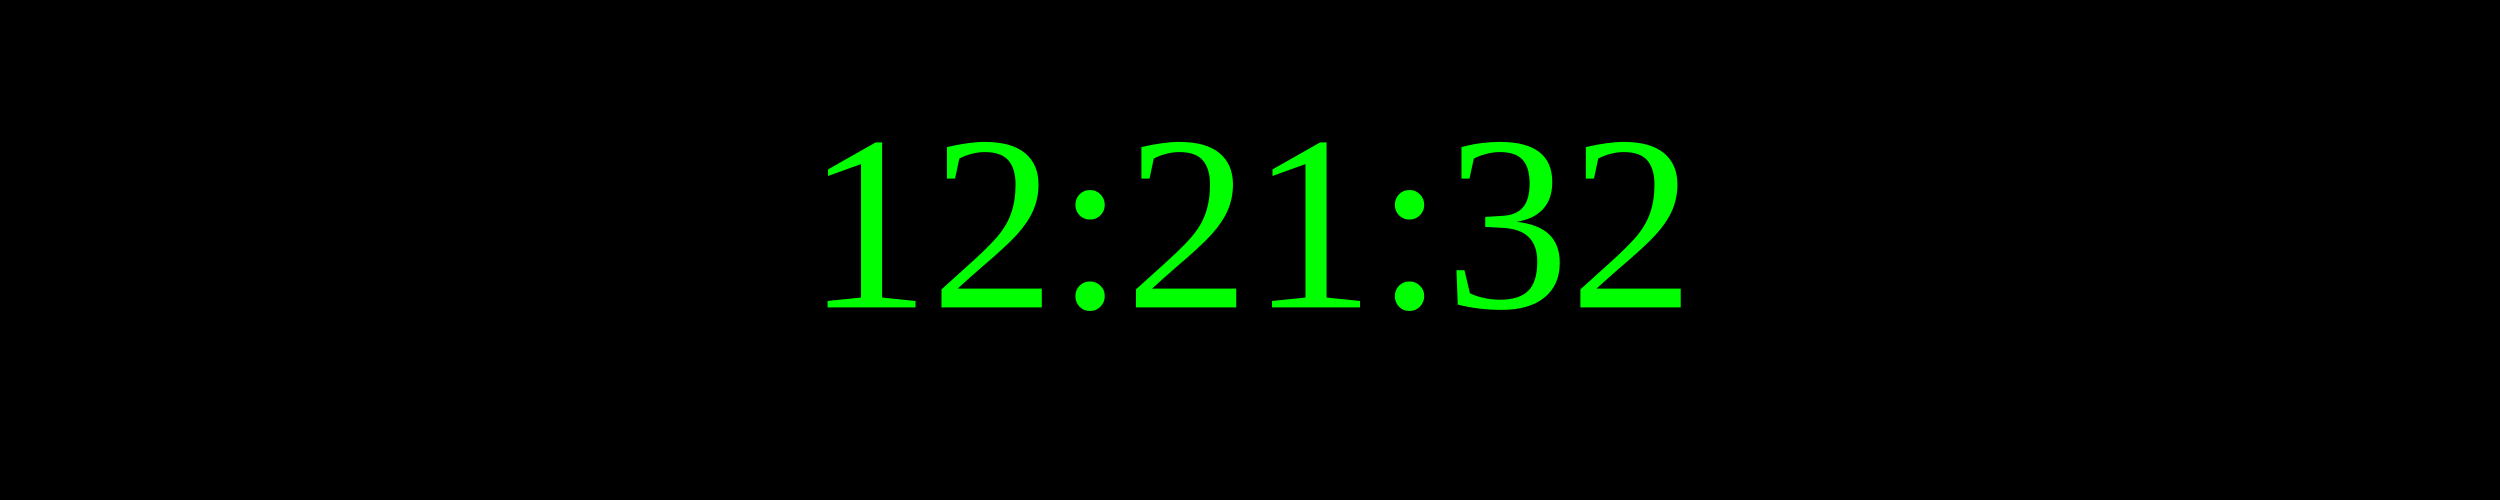
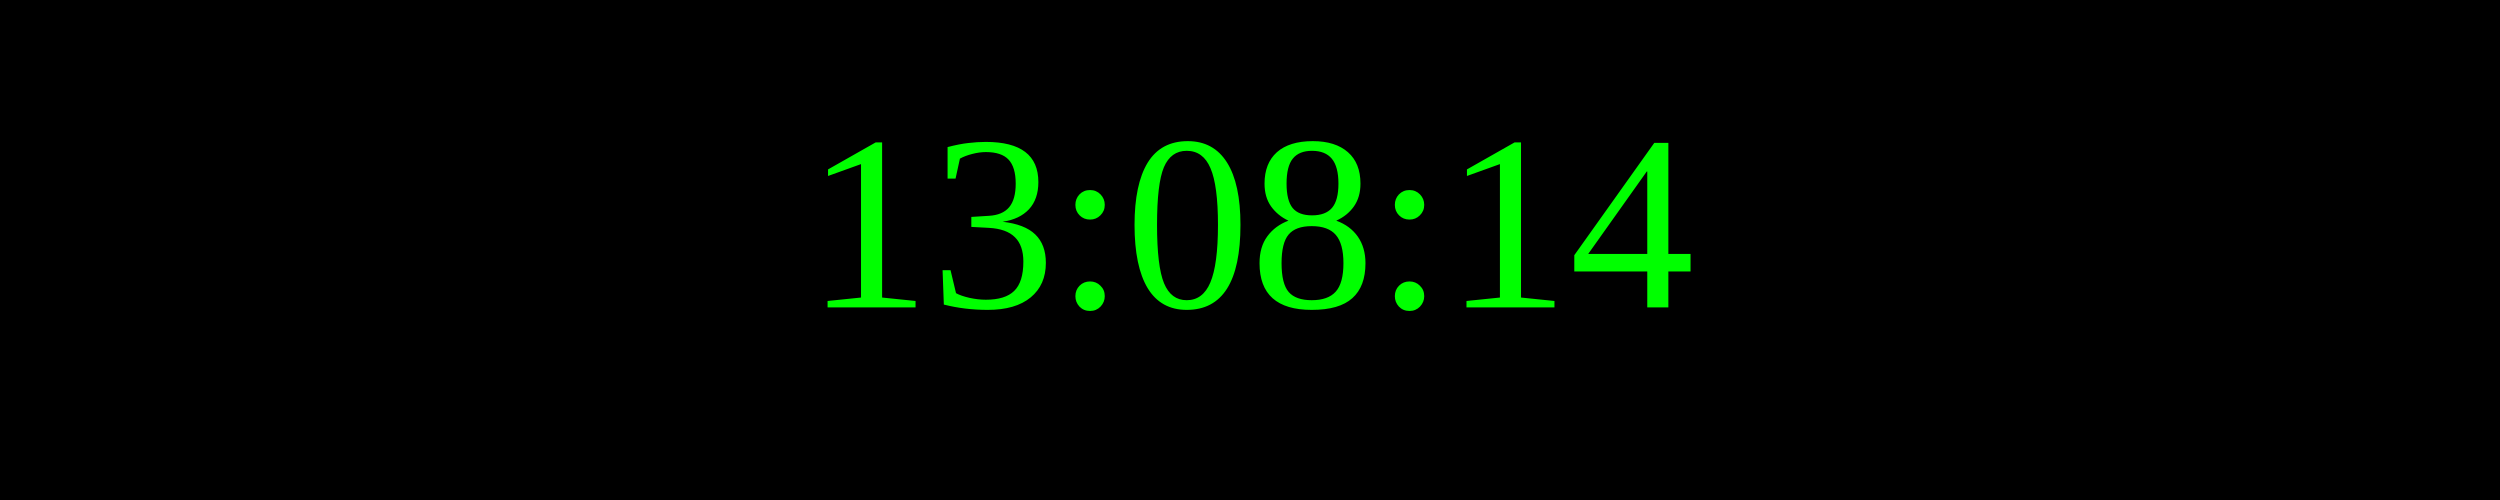
<svg xmlns="http://www.w3.org/2000/svg" width="250" height="50">
  <rect width="100%" height="100%" fill="black" />
  <text x="50%" y="50%" font-size="25" fill="lime" text-anchor="middle" dominant-baseline="middle">
- 12:21:32
+ 13:08:14
</text>
</svg>
